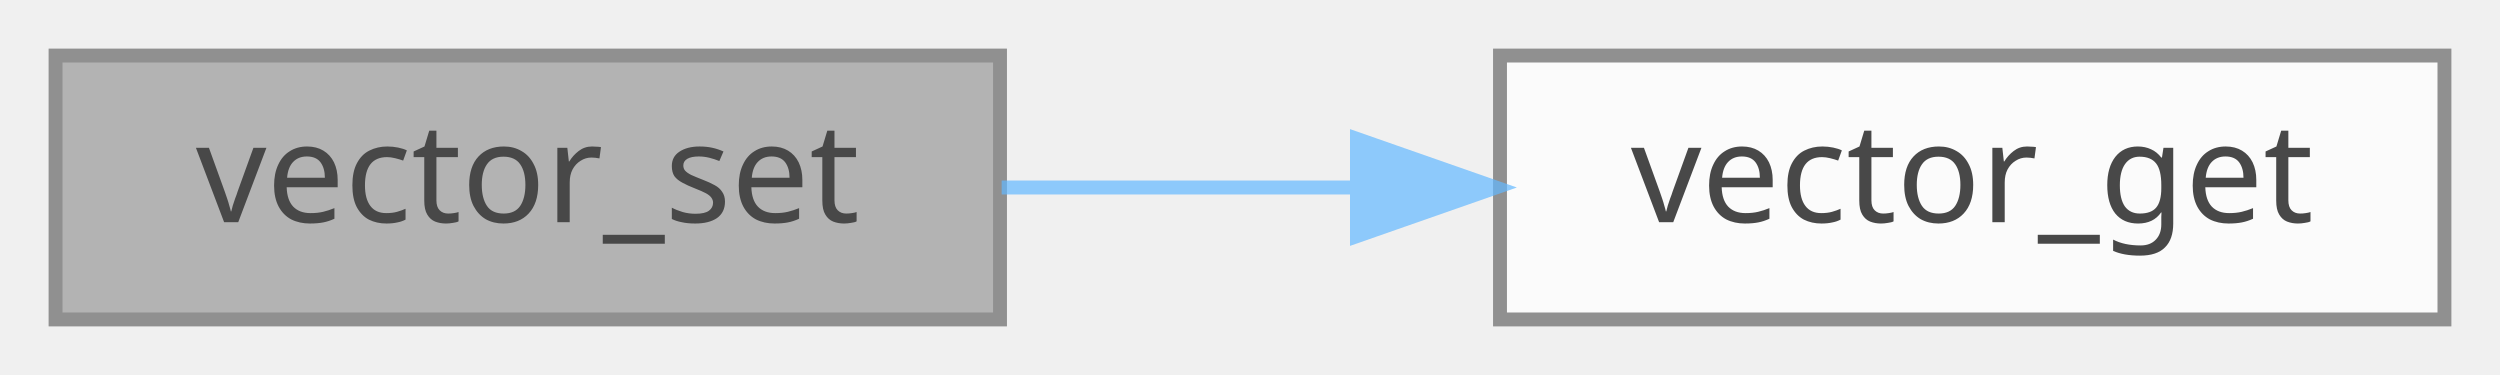
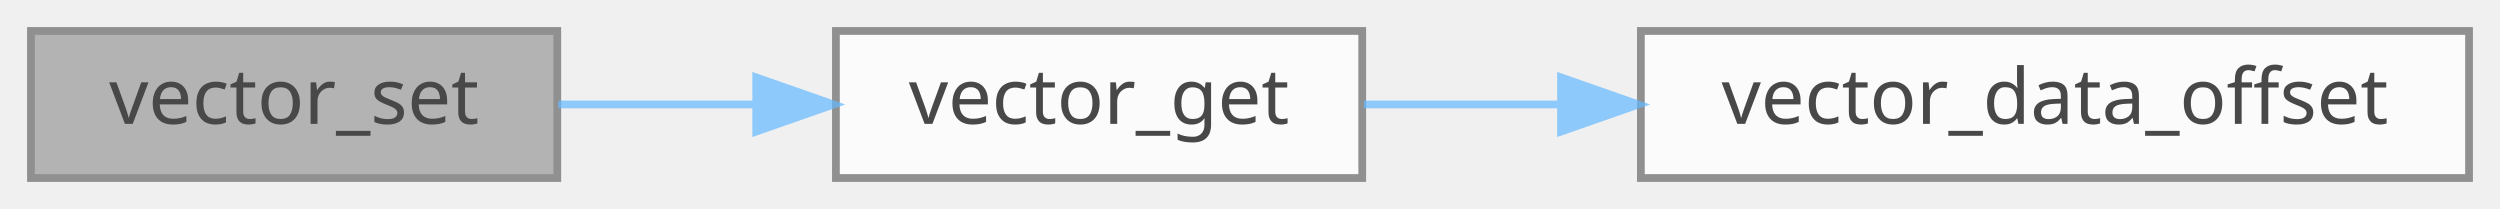
- <svg xmlns="http://www.w3.org/2000/svg" xmlns:xlink="http://www.w3.org/1999/xlink" width="180pt" height="27pt" viewBox="0.00 0.00 180.00 27.00">
+ <svg xmlns="http://www.w3.org/2000/svg" xmlns:xlink="http://www.w3.org/1999/xlink" width="323pt" height="27pt" viewBox="0.00 0.00 323.00 27.00">
  <svg id="main" version="1.1" xml:space="preserve">
    <style type="text/css">
.node, .edge {opacity: 0.7;}
.node.selected, .edge.selected {opacity: 1;}
.edge:hover path { stroke: red; }
.edge:hover polygon { stroke: red; fill: red; }
</style>
    <svg id="graph" class="graph">
      <g id="graph0" class="graph" transform="scale(1 1) rotate(0) translate(4 23)">
        <g id="Node000001" class="node">
          <g id="a_Node000001">
            <a xlink:title="Sets element at given index to a value.">
              <polygon fill="#999999" stroke="#666666" points="68,-19 0,-19 0,0 68,0 68,-19" />
              <text text-anchor="middle" x="34" y="-7" font-family="Mononoki" font-size="10.00">vector_set</text>
            </a>
          </g>
        </g>
        <g id="Node000002" class="node">
          <g id="a_Node000002">
            <a xlink:href="group__Vector__API.html#ga9437d9506a3b2799f595c88b82f160b3" target="_top" xlink:title="Returns pointer for the element at index.">
              <polygon fill="white" stroke="#666666" points="172,-19 104,-19 104,0 172,0 172,-19" />
              <text text-anchor="middle" x="138" y="-7" font-family="Mononoki" font-size="10.00">vector_get</text>
            </a>
          </g>
        </g>
        <g id="edge1_Node000001_Node000002" class="edge">
          <g id="a_edge1_Node000001_Node000002">
            <a xlink:title=" ">
              <path fill="none" stroke="#63b8ff" d="M68.12,-9.5C76.22,-9.5 85.02,-9.5 93.53,-9.5" />
              <polygon fill="#63b8ff" stroke="#63b8ff" points="93.7,-13 103.7,-9.5 93.7,-6 93.7,-13" />
            </a>
          </g>
        </g>
+         <g id="Node000003" class="node">
+           <g id="a_Node000003">
+             <a xlink:href="group__Vector__API.html#ga435ecb8dca435624d8d277feb6b2cc80" target="_top" xlink:title="Access vector_t::data_offset property for extensions.">
+               <polygon fill="white" stroke="#666666" points="315,-19 208,-19 208,0 315,0 315,-19" />
+               <text text-anchor="middle" x="261.5" y="-7" font-family="Mononoki" font-size="10.00">vector_data_offset</text>
+             </a>
+           </g>
+         </g>
+         <g id="edge2_Node000002_Node000003" class="edge">
+           <g id="a_edge2_Node000002_Node000003">
+             <a xlink:title=" ">
+               <path fill="none" stroke="#63b8ff" d="M172.2,-9.5C180.08,-9.5 188.74,-9.5 197.47,-9.5" />
+               <polygon fill="#63b8ff" stroke="#63b8ff" points="197.69,-13 207.69,-9.5 197.69,-6 197.69,-13" />
+             </a>
+           </g>
+         </g>
      </g>
    </svg>
  </svg>
  <style type="text/css">

[data-mouse-over-selected='false'] { opacity: 0.7; }
[data-mouse-over-selected='true']  { opacity: 1.0; }

</style>
</svg>
